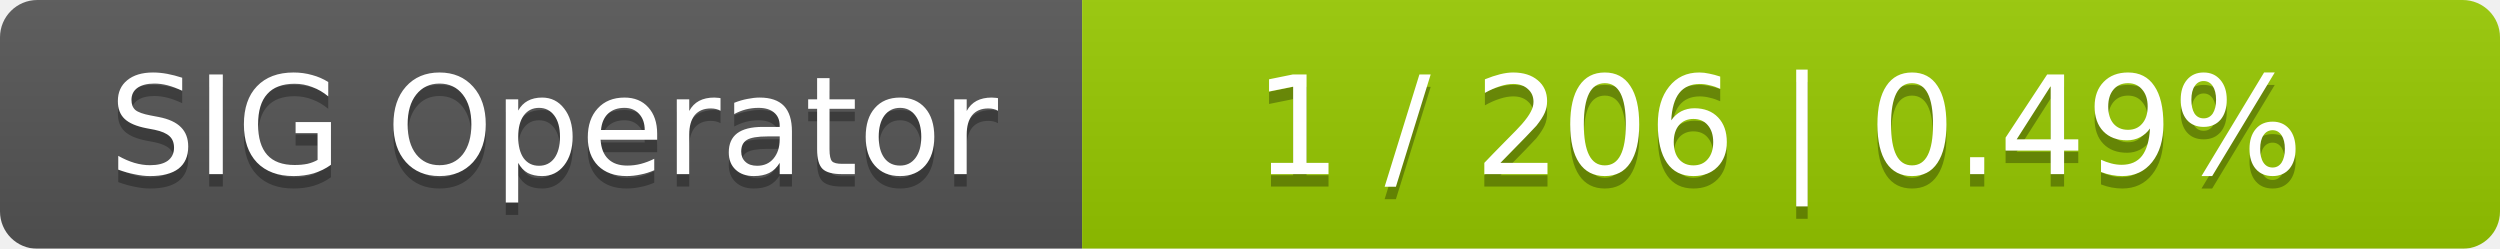
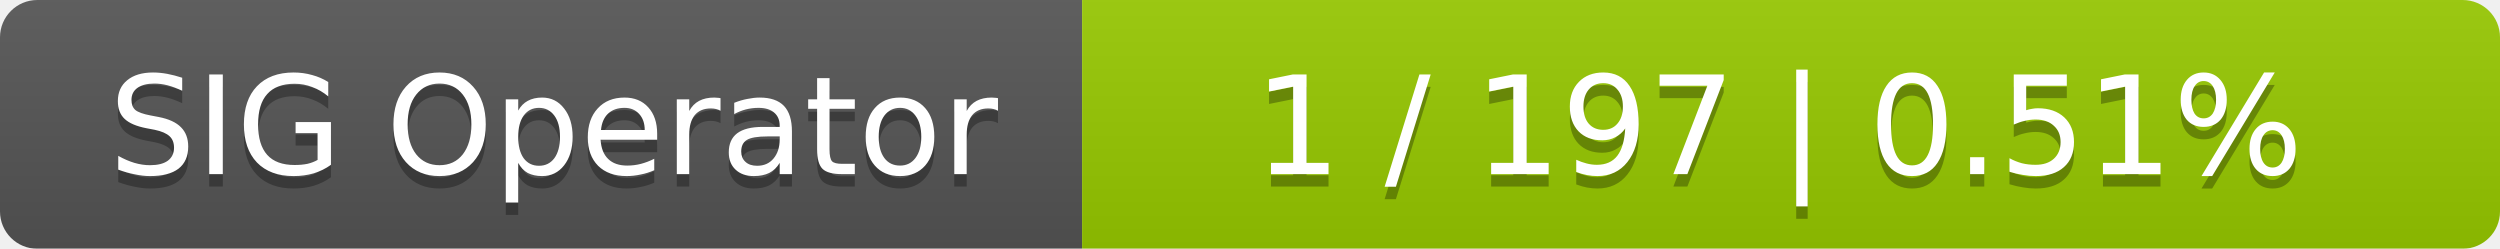
<svg xmlns="http://www.w3.org/2000/svg" width="201" height="20">
  <linearGradient id="smooth" x2="0" y2="100%">
    <stop offset="0" stop-color="#bbb" stop-opacity=".1" />
    <stop offset="1" stop-opacity=".1" />
  </linearGradient>
  <mask id="round">
    <rect width="201" height="20" rx="3" fill="#fff" />
  </mask>
  <g mask="url(#round)">
    <rect width="87" height="20" fill="#555" />
    <rect x="87" width="114" height="20" fill="#97ca00" />
    <rect width="201" height="20" fill="url(#smooth)" />
  </g>
  <g fill="#fff" text-anchor="middle" font-family="DejaVu Sans,Verdana,Geneva,sans-serif" font-size="11">
    <text x="44.5" y="15" fill="#010101" fill-opacity=".3">SIG Operator</text>
    <text x="44.5" y="14">SIG Operator</text>
-     <text x="143" y="15" fill="#010101" fill-opacity=".3">1 / 206    |    0.49%</text>
-     <text x="143" y="14">1 / 206    |    0.49%</text>
+     <text x="143" y="15" fill="#010101" fill-opacity=".3">1 / 197    |    0.51%</text>
+     <text x="143" y="14">1 / 197    |    0.51%</text>
  </g>
</svg>
